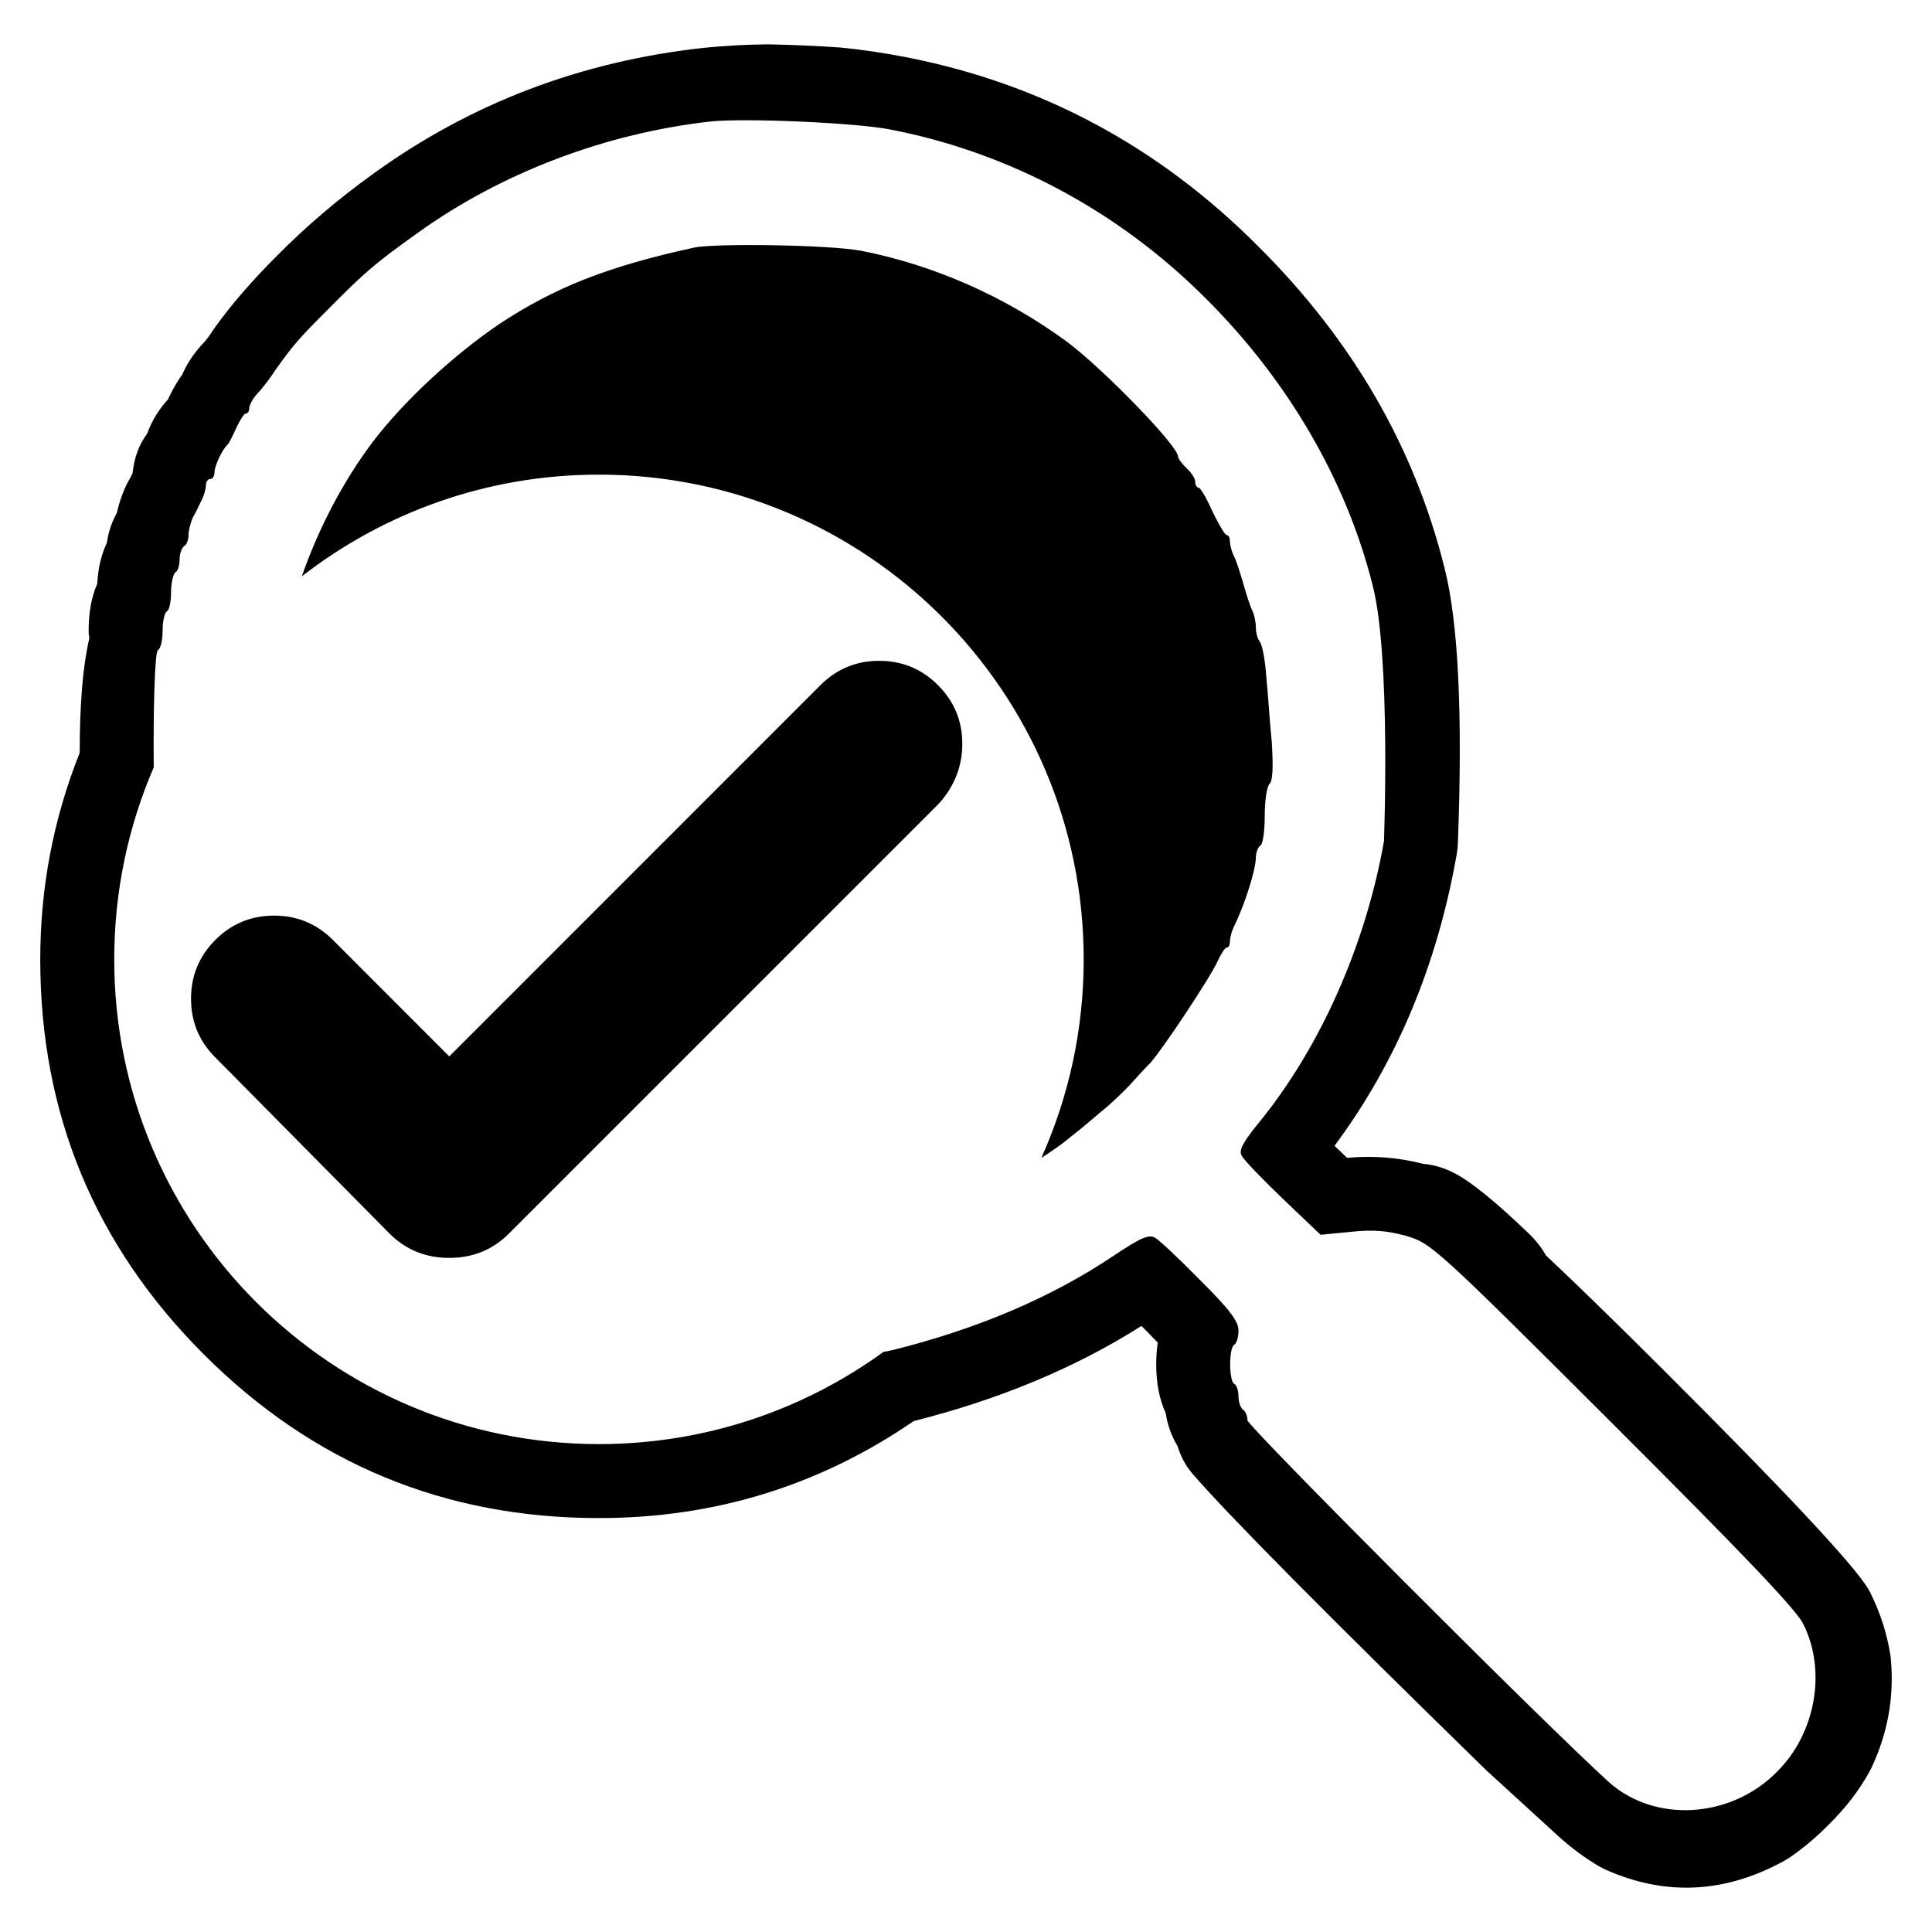
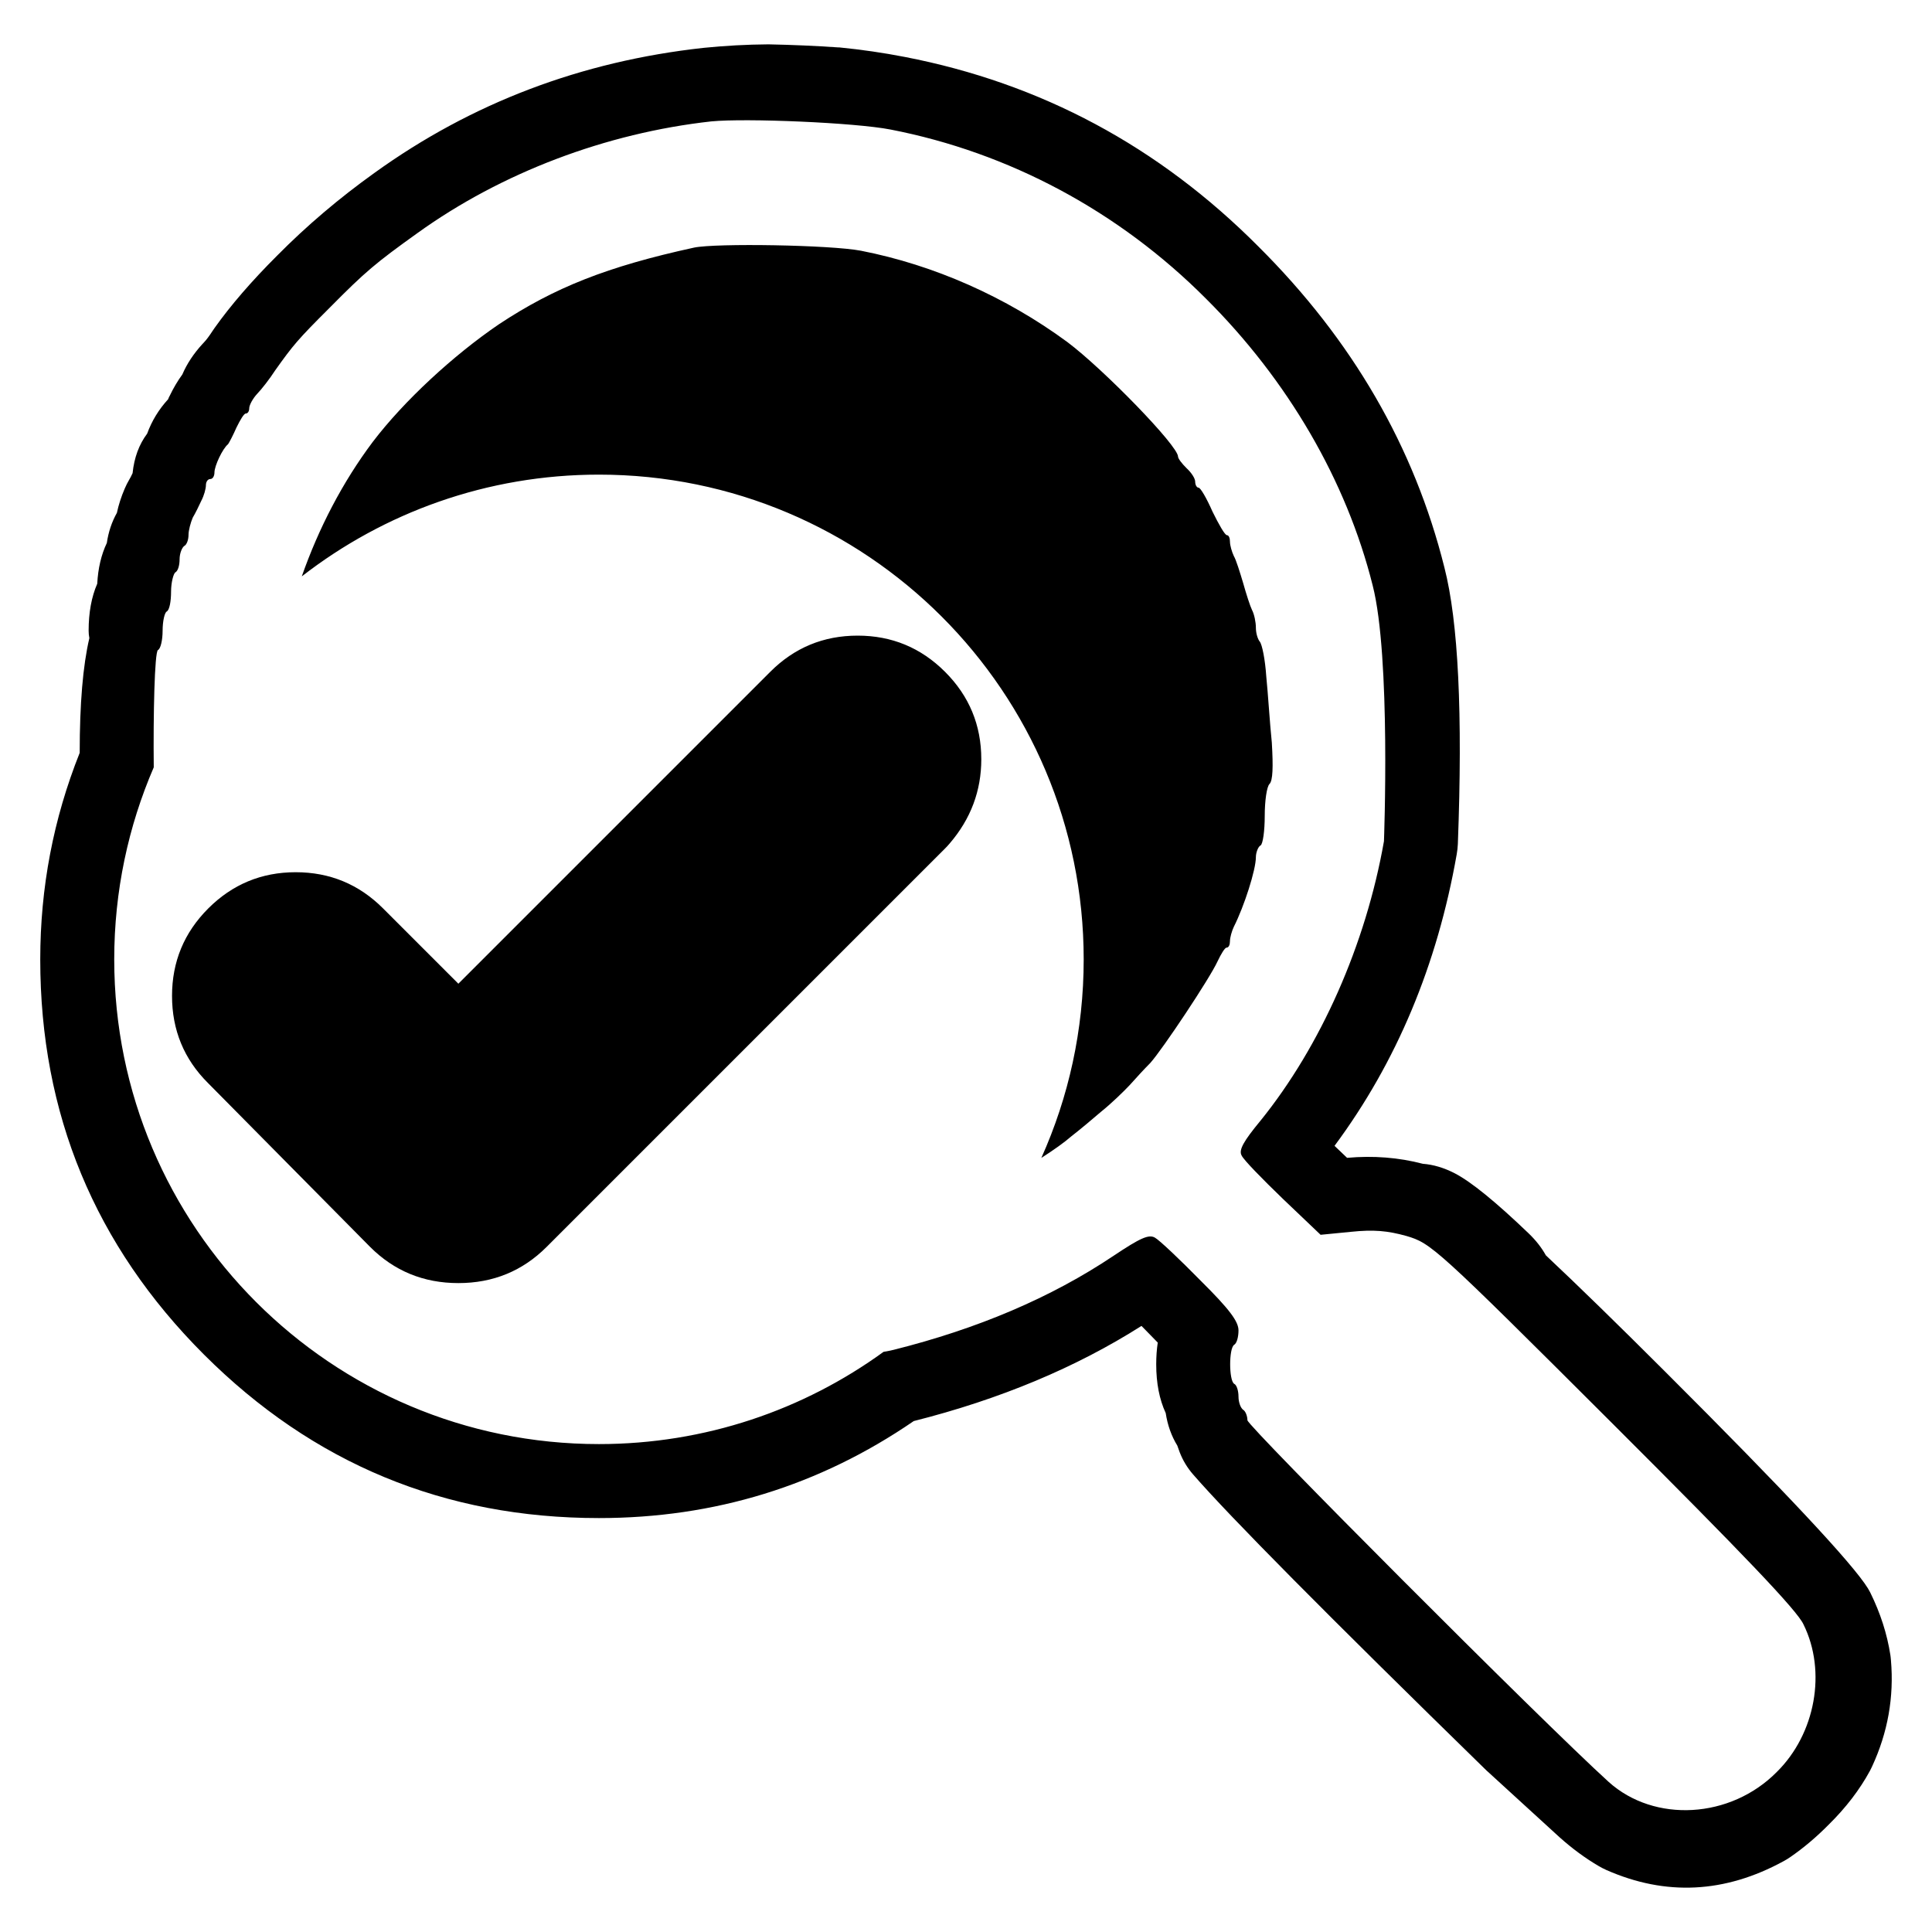
<svg xmlns="http://www.w3.org/2000/svg" width="24" height="24" viewBox="0 0 24 24">
-   <path d="M8.745 0.594 Q9.143 0.554 9.539 0.551 H9.55 Q9.994 0.56 10.415 0.589 H10.427 Q10.842 0.63 11.238 0.707 Q13.777 1.198 15.632 3.062 Q17.382 4.803 17.943 7.05 Q18.202 8.058 18.11 10.484 Q18.107 10.548 18.096 10.611 Q17.733 12.677 16.578 14.234 L16.734 14.383 Q17.223 14.339 17.675 14.457 Q17.872 14.472 18.073 14.576 Q18.377 14.734 18.99 15.322 Q19.124 15.451 19.203 15.594 Q19.798 16.153 20.687 17.041 Q22.916 19.266 23.204 19.731 Q23.219 19.755 23.232 19.781 L23.233 19.783 Q23.422 20.166 23.483 20.56 L23.487 20.591 V20.593 Q23.489 20.608 23.49 20.624 Q23.549 21.31 23.256 21.943 L23.243 21.97 L23.242 21.972 L23.229 21.998 Q23.037 22.351 22.717 22.666 Q22.488 22.898 22.24 23.069 Q22.2 23.097 22.157 23.12 Q21.062 23.718 19.955 23.23 Q19.906 23.208 19.86 23.181 Q19.61 23.035 19.371 22.821 L18.485 22.011 L18.475 22.002 L18.467 21.995 Q15.502 19.1 14.821 18.316 Q14.713 18.192 14.654 18.039 Q14.638 17.998 14.625 17.958 Q14.515 17.778 14.481 17.554 Q14.363 17.299 14.363 16.948 Q14.363 16.805 14.382 16.678 Q14.33 16.623 14.265 16.558 L14.18 16.471 Q12.958 17.247 11.351 17.653 Q9.594 18.858 7.44 18.858 Q4.566 18.858 2.533 16.826 Q0.5 14.793 0.5 11.918 Q0.5 10.58 0.99 9.352 Q0.99 8.438 1.11 7.927 Q1.101 7.882 1.101 7.835 Q1.101 7.497 1.208 7.251 Q1.223 6.964 1.327 6.745 Q1.357 6.54 1.452 6.371 Q1.484 6.221 1.55 6.068 Q1.574 6.012 1.605 5.959 Q1.623 5.93 1.647 5.878 Q1.677 5.588 1.828 5.387 Q1.914 5.15 2.089 4.959 L2.095 4.943 L2.101 4.93 L2.107 4.919 Q2.179 4.769 2.265 4.652 Q2.35 4.453 2.517 4.271 L2.526 4.262 L2.533 4.254 Q2.578 4.208 2.647 4.101 L2.657 4.087 L2.665 4.075 Q2.966 3.651 3.443 3.175 Q3.993 2.619 4.654 2.146 Q6.46 0.846 8.735 0.595 H8.736 H8.739 L8.744 0.594 Z        M8.836 1.508 C7.529 1.653 6.231 2.144 5.189 2.893 C4.664 3.269 4.539 3.374 4.092 3.826 C3.698 4.219 3.641 4.288 3.419 4.6 C3.351 4.706 3.246 4.84 3.194 4.893 C3.141 4.95 3.096 5.032 3.096 5.072 C3.096 5.109 3.078 5.137 3.053 5.137 C3.03 5.137 2.982 5.22 2.937 5.312 C2.895 5.408 2.847 5.499 2.833 5.518 C2.766 5.571 2.664 5.787 2.664 5.869 C2.664 5.912 2.644 5.951 2.611 5.951 C2.582 5.951 2.558 5.984 2.558 6.027 C2.558 6.071 2.534 6.158 2.501 6.22 C2.475 6.277 2.428 6.374 2.394 6.431 C2.367 6.494 2.342 6.59 2.342 6.643 C2.342 6.707 2.318 6.769 2.289 6.782 C2.261 6.802 2.231 6.874 2.231 6.947 C2.231 7.018 2.213 7.09 2.179 7.11 C2.154 7.125 2.125 7.239 2.125 7.349 C2.125 7.465 2.107 7.575 2.072 7.596 C2.044 7.609 2.02 7.72 2.02 7.835 C2.02 7.951 1.995 8.061 1.962 8.075 C1.92 8.101 1.903 8.882 1.91 9.532 C1.594 10.264 1.419 11.07 1.419 11.918 C1.419 15.244 4.115 17.939 7.44 17.939 C8.761 17.939 9.983 17.514 10.976 16.793 C11.023 16.785 11.065 16.777 11.101 16.768 C12.139 16.508 13.053 16.123 13.836 15.598 C14.164 15.379 14.27 15.331 14.346 15.374 C14.399 15.402 14.654 15.643 14.913 15.907 C15.275 16.266 15.385 16.416 15.385 16.527 C15.385 16.605 15.365 16.686 15.331 16.706 C15.265 16.748 15.265 17.147 15.331 17.19 C15.365 17.205 15.385 17.282 15.385 17.349 C15.385 17.422 15.413 17.492 15.443 17.513 C15.471 17.528 15.496 17.591 15.496 17.643 C15.496 17.714 19.144 21.373 19.985 22.137 C20.552 22.646 21.496 22.595 22.072 22.012 C22.553 21.538 22.692 20.763 22.404 20.18 C22.327 20.007 21.645 19.296 20.038 17.691 C17.827 15.484 17.778 15.445 17.472 15.354 C17.236 15.288 17.063 15.273 16.783 15.302 L16.405 15.339 L15.937 14.893 C15.678 14.643 15.448 14.408 15.424 14.354 C15.385 14.287 15.448 14.176 15.658 13.922 C16.405 12.998 16.966 11.735 17.192 10.45 C17.192 10.45 17.279 8.158 17.052 7.273 C16.726 5.97 15.996 4.72 14.981 3.71 C13.899 2.624 12.533 1.894 11.062 1.609 C10.621 1.523 9.264 1.466 8.836 1.508 Z        M10.697 3.115 C11.602 3.292 12.495 3.687 13.259 4.249 C13.707 4.585 14.634 5.537 14.634 5.672 C14.634 5.696 14.681 5.758 14.74 5.816 C14.798 5.869 14.847 5.942 14.847 5.984 C14.847 6.023 14.866 6.058 14.889 6.058 C14.913 6.058 14.99 6.191 15.062 6.355 C15.14 6.514 15.216 6.648 15.241 6.648 C15.265 6.648 15.279 6.685 15.279 6.729 C15.279 6.774 15.302 6.854 15.327 6.907 C15.356 6.956 15.403 7.11 15.443 7.243 C15.481 7.379 15.529 7.528 15.552 7.575 C15.581 7.629 15.601 7.73 15.601 7.797 C15.601 7.869 15.625 7.941 15.649 7.97 C15.678 8.004 15.716 8.191 15.73 8.402 C15.751 8.605 15.774 8.985 15.799 9.225 C15.817 9.528 15.812 9.697 15.77 9.739 C15.736 9.772 15.711 9.951 15.711 10.134 C15.711 10.321 15.688 10.489 15.658 10.503 C15.63 10.517 15.601 10.59 15.601 10.648 C15.601 10.806 15.456 11.258 15.327 11.513 C15.302 11.566 15.279 11.647 15.279 11.691 C15.279 11.735 15.265 11.772 15.236 11.772 C15.216 11.772 15.168 11.851 15.125 11.942 C15.029 12.153 14.441 13.036 14.289 13.205 C14.221 13.273 14.111 13.392 14.034 13.479 C13.958 13.56 13.803 13.71 13.683 13.806 C13.572 13.902 13.404 14.042 13.312 14.113 C13.219 14.194 13.087 14.287 12.936 14.384 C13.274 13.631 13.462 12.797 13.462 11.918 C13.462 8.592 10.766 5.896 7.44 5.896 C6.049 5.896 4.769 6.368 3.749 7.16 C3.959 6.561 4.255 5.99 4.63 5.49 C5.019 4.979 5.631 4.414 6.198 4.028 C6.889 3.571 7.544 3.311 8.621 3.076 C8.889 3.019 10.318 3.042 10.697 3.115 Z        M5.581 13.123 L10.192 8.511 Q10.494 8.209 10.922 8.209 Q11.35 8.209 11.652 8.511 Q11.954 8.813 11.954 9.241 Q11.954 9.644 11.681 9.963 Q11.667 9.979 11.652 9.994 L6.322 15.324 Q6.02 15.626 5.581 15.626 Q5.141 15.626 4.839 15.324 L2.673 13.134 Q2.373 12.834 2.373 12.406 Q2.373 11.979 2.675 11.676 Q2.977 11.374 3.405 11.374 Q3.832 11.374 4.135 11.676 Z" />
+   <path d="M8.745 0.594 Q9.143 0.554 9.539 0.551 H9.55 Q9.994 0.56 10.415 0.589 H10.427 Q10.842 0.63 11.238 0.707 Q13.777 1.198 15.632 3.062 Q17.382 4.803 17.943 7.05 Q18.202 8.058 18.11 10.484 Q18.107 10.548 18.096 10.611 Q17.733 12.677 16.578 14.234 L16.734 14.383 Q17.223 14.339 17.675 14.457 Q17.872 14.472 18.073 14.576 Q18.377 14.734 18.99 15.322 Q19.124 15.451 19.203 15.594 Q19.798 16.153 20.687 17.041 Q22.916 19.266 23.204 19.731 Q23.219 19.755 23.232 19.781 L23.233 19.783 Q23.422 20.166 23.483 20.56 L23.487 20.591 V20.593 Q23.489 20.608 23.49 20.624 Q23.549 21.31 23.256 21.943 L23.243 21.97 L23.242 21.972 L23.229 21.998 Q23.037 22.351 22.717 22.666 Q22.488 22.898 22.24 23.069 Q22.2 23.097 22.157 23.12 Q21.062 23.718 19.955 23.23 Q19.906 23.208 19.86 23.181 Q19.61 23.035 19.371 22.821 L18.485 22.011 L18.475 22.002 L18.467 21.995 Q15.502 19.1 14.821 18.316 Q14.713 18.192 14.654 18.039 Q14.638 17.998 14.625 17.958 Q14.515 17.778 14.481 17.554 Q14.363 17.299 14.363 16.948 Q14.363 16.805 14.382 16.678 Q14.33 16.623 14.265 16.558 L14.18 16.471 Q12.958 17.247 11.351 17.653 Q9.594 18.858 7.44 18.858 Q4.566 18.858 2.533 16.826 Q0.5 14.793 0.5 11.918 Q0.5 10.58 0.99 9.352 Q0.99 8.438 1.11 7.927 Q1.101 7.882 1.101 7.835 Q1.101 7.497 1.208 7.251 Q1.223 6.964 1.327 6.745 Q1.357 6.54 1.452 6.371 Q1.484 6.221 1.55 6.068 Q1.574 6.012 1.605 5.959 Q1.623 5.93 1.647 5.878 Q1.677 5.588 1.828 5.387 Q1.914 5.15 2.089 4.959 L2.095 4.943 L2.101 4.93 L2.107 4.919 Q2.179 4.769 2.265 4.652 Q2.35 4.453 2.517 4.271 L2.526 4.262 L2.533 4.254 Q2.578 4.208 2.647 4.101 L2.657 4.087 L2.665 4.075 Q2.966 3.651 3.443 3.175 Q3.993 2.619 4.654 2.146 Q6.46 0.846 8.735 0.595 H8.736 H8.739 L8.744 0.594 Z        M8.836 1.508 C7.529 1.653 6.231 2.144 5.189 2.893 C4.664 3.269 4.539 3.374 4.092 3.826 C3.698 4.219 3.641 4.288 3.419 4.6 C3.351 4.706 3.246 4.84 3.194 4.893 C3.141 4.95 3.096 5.032 3.096 5.072 C3.096 5.109 3.078 5.137 3.053 5.137 C3.03 5.137 2.982 5.22 2.937 5.312 C2.895 5.408 2.847 5.499 2.833 5.518 C2.766 5.571 2.664 5.787 2.664 5.869 C2.664 5.912 2.644 5.951 2.611 5.951 C2.582 5.951 2.558 5.984 2.558 6.027 C2.558 6.071 2.534 6.158 2.501 6.22 C2.475 6.277 2.428 6.374 2.394 6.431 C2.367 6.494 2.342 6.59 2.342 6.643 C2.342 6.707 2.318 6.769 2.289 6.782 C2.261 6.802 2.231 6.874 2.231 6.947 C2.231 7.018 2.213 7.09 2.179 7.11 C2.154 7.125 2.125 7.239 2.125 7.349 C2.125 7.465 2.107 7.575 2.072 7.596 C2.044 7.609 2.02 7.72 2.02 7.835 C2.02 7.951 1.995 8.061 1.962 8.075 C1.92 8.101 1.903 8.882 1.91 9.532 C1.594 10.264 1.419 11.07 1.419 11.918 C1.419 15.244 4.115 17.939 7.44 17.939 C8.761 17.939 9.983 17.514 10.976 16.793 C11.023 16.785 11.065 16.777 11.101 16.768 C12.139 16.508 13.053 16.123 13.836 15.598 C14.164 15.379 14.27 15.331 14.346 15.374 C14.399 15.402 14.654 15.643 14.913 15.907 C15.275 16.266 15.385 16.416 15.385 16.527 C15.385 16.605 15.365 16.686 15.331 16.706 C15.265 16.748 15.265 17.147 15.331 17.19 C15.365 17.205 15.385 17.282 15.385 17.349 C15.385 17.422 15.413 17.492 15.443 17.513 C15.471 17.528 15.496 17.591 15.496 17.643 C15.496 17.714 19.144 21.373 19.985 22.137 C20.552 22.646 21.496 22.595 22.072 22.012 C22.553 21.538 22.692 20.763 22.404 20.18 C22.327 20.007 21.645 19.296 20.038 17.691 C17.827 15.484 17.778 15.445 17.472 15.354 C17.236 15.288 17.063 15.273 16.783 15.302 L16.405 15.339 L15.937 14.893 C15.678 14.643 15.448 14.408 15.424 14.354 C15.385 14.287 15.448 14.176 15.658 13.922 C16.405 12.998 16.966 11.735 17.192 10.45 C17.192 10.45 17.279 8.158 17.052 7.273 C16.726 5.97 15.996 4.72 14.981 3.71 C13.899 2.624 12.533 1.894 11.062 1.609 C10.621 1.523 9.264 1.466 8.836 1.508 Z        M10.697 3.115 C11.602 3.292 12.495 3.687 13.259 4.249 C13.707 4.585 14.634 5.537 14.634 5.672 C14.634 5.696 14.681 5.758 14.74 5.816 C14.798 5.869 14.847 5.942 14.847 5.984 C14.847 6.023 14.866 6.058 14.889 6.058 C14.913 6.058 14.99 6.191 15.062 6.355 C15.14 6.514 15.216 6.648 15.241 6.648 C15.265 6.648 15.279 6.685 15.279 6.729 C15.279 6.774 15.302 6.854 15.327 6.907 C15.356 6.956 15.403 7.11 15.443 7.243 C15.481 7.379 15.529 7.528 15.552 7.575 C15.581 7.629 15.601 7.73 15.601 7.797 C15.601 7.869 15.625 7.941 15.649 7.97 C15.678 8.004 15.716 8.191 15.73 8.402 C15.751 8.605 15.774 8.985 15.799 9.225 C15.817 9.528 15.812 9.697 15.77 9.739 C15.736 9.772 15.711 9.951 15.711 10.134 C15.711 10.321 15.688 10.489 15.658 10.503 C15.63 10.517 15.601 10.59 15.601 10.648 C15.601 10.806 15.456 11.258 15.327 11.513 C15.302 11.566 15.279 11.647 15.279 11.691 C15.279 11.735 15.265 11.772 15.236 11.772 C15.216 11.772 15.168 11.851 15.125 11.942 C15.029 12.153 14.441 13.036 14.289 13.205 C14.221 13.273 14.111 13.392 14.034 13.479 C13.958 13.56 13.803 13.71 13.683 13.806 C13.572 13.902 13.404 14.042 13.312 14.113 C13.219 14.194 13.087 14.287 12.936 14.384 C13.274 13.631 13.462 12.797 13.462 11.918 C13.462 8.592 10.766 5.896 7.44 5.896 C6.049 5.896 4.769 6.368 3.749 7.16 C3.959 6.561 4.255 5.99 4.63 5.49 C5.019 4.979 5.631 4.414 6.198 4.028 C6.889 3.571 7.544 3.311 8.621 3.076 C8.889 3.019 10.318 3.042 10.697 3.115 Z        M5.694 12.22 L9.568 8.346 Q10.017 7.896 10.654 7.896 Q11.29 7.896 11.74 8.346 Q12.19 8.796 12.19 9.432 Q12.19 10.02 11.797 10.478 Q11.77 10.51 11.74 10.54 L6.791 15.489 Q6.341 15.939 5.694 15.939 Q5.047 15.939 4.597 15.489 L2.583 13.453 Q2.137 13.008 2.137 12.371 Q2.137 11.735 2.587 11.285 Q3.037 10.835 3.673 10.835 Q4.31 10.835 4.759 11.285 Z" />
</svg>
